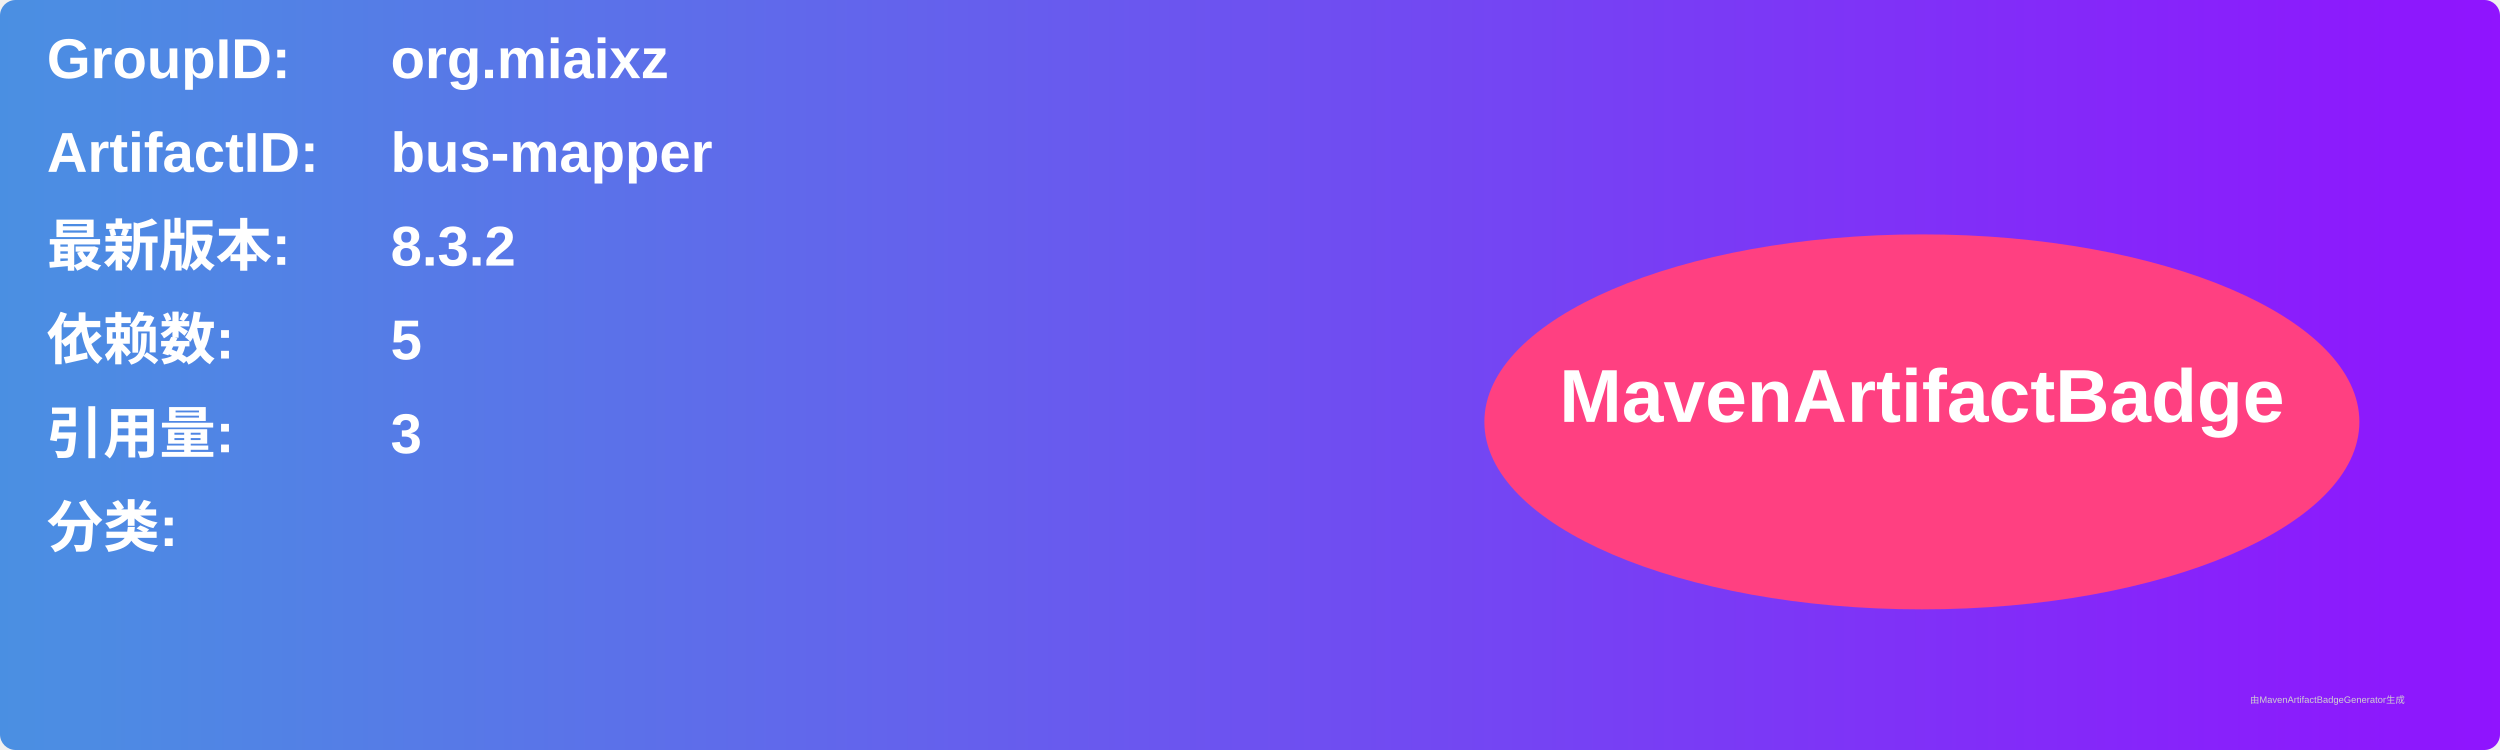
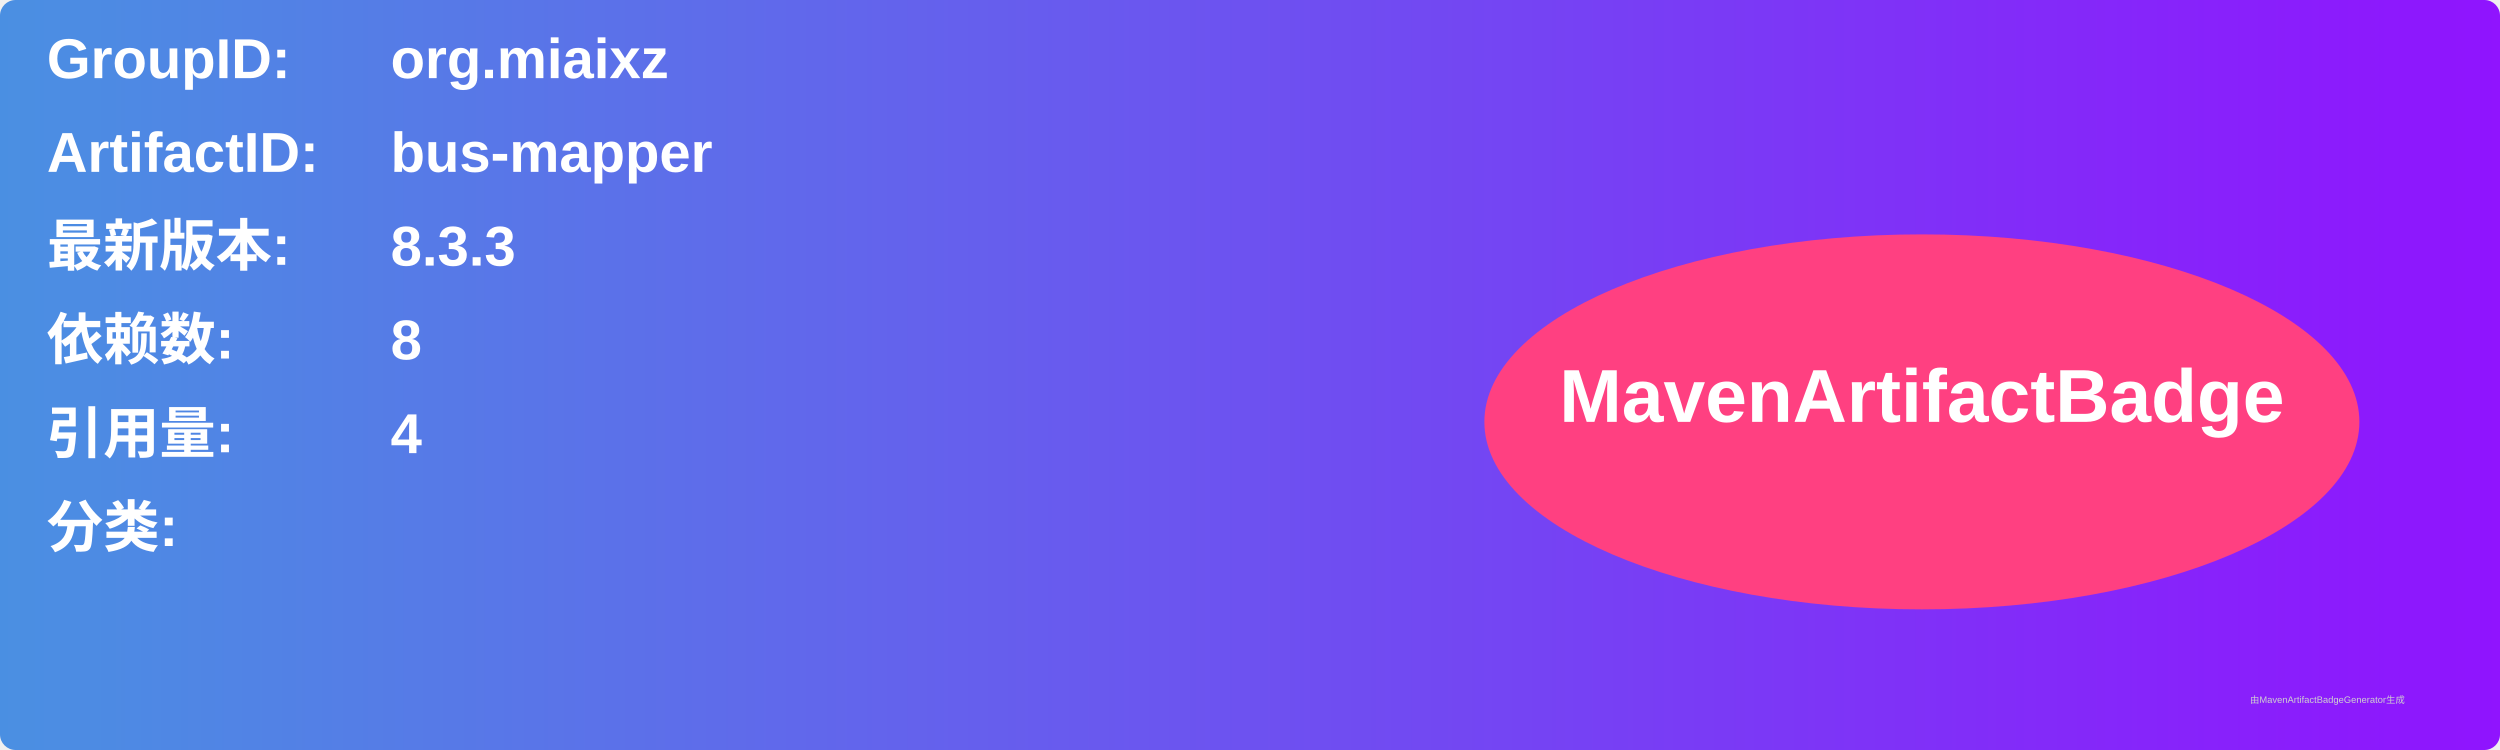
<svg xmlns="http://www.w3.org/2000/svg" width="800" height="240" viewBox="0 0 800 240">
  <linearGradient id="grad" x1="0%" y1="0%" x2="100%" y2="0%">
    <stop offset="0%" stop-color="#4a90e2" />
    <stop offset="100%" stop-color="#9013fe" />
  </linearGradient>
  <rect width="100%" height="100%" rx="5" ry="5" fill="url(#grad)" />
  <g transform="translate(15, 15)">
    <text x="0" y="10" font-family="Arial" font-size="18" fill="white" font-weight="bold" width="260">GroupID:</text>
    <text x="110" y="10" font-family="Arial" font-size="18" fill="white" font-weight="bold" width="460">org.miaixz</text>
    <text x="0" y="40" font-family="Arial" font-size="18" fill="white" font-weight="bold" width="260">ArtifactID:</text>
    <text x="110" y="40" font-family="Arial" font-size="18" fill="white" font-weight="bold" width="460">bus-mapper</text>
    <text x="0" y="70" font-family="Arial" font-size="18" fill="white" font-weight="bold">最新版本:</text>
    <text x="110" y="70" font-family="Arial" font-size="18" fill="white" font-weight="bold">
-       <tspan font-weight="bold">8.3.2</tspan>
+       <tspan font-weight="bold">8.3.3</tspan>
    </text>
    <text x="0" y="100" font-family="Arial" font-size="18" fill="white" font-weight="bold">依赖数: </text>
    <text x="110" y="100" font-family="Arial" font-size="18" fill="white">
-       <tspan font-weight="bold">5</tspan>
+       <tspan font-weight="bold">8</tspan>
    </text>
    <text x="0" y="130" font-family="Arial" font-size="18" fill="white" font-weight="bold">引用量: </text>
    <text x="110" y="130" font-family="Arial" font-size="18" fill="white">
-       <tspan font-weight="bold">3</tspan>
+       <tspan font-weight="bold">4</tspan>
    </text>
    <text x="0" y="160" font-family="Arial" font-size="18" fill="white" font-weight="bold">分类:</text>
    <text x="10" y="190" font-family="Arial" font-size="10" fill="white">
      <tspan font-weight="bold" />
    </text>
    <ellipse cx="600" cy="120" rx="140" ry="60" fill="#ff4081" />
    <text x="600" y="120" text-anchor="middle" font-family="Arial" font-size="24" fill="white" font-weight="bold">MavenArtifactBadge</text>
  </g>
  <text x="720" y="225" font-family="Arial" font-size="3" fill="#d0d0d0">由MavenArtifactBadgeGenerator生成</text>
</svg>
